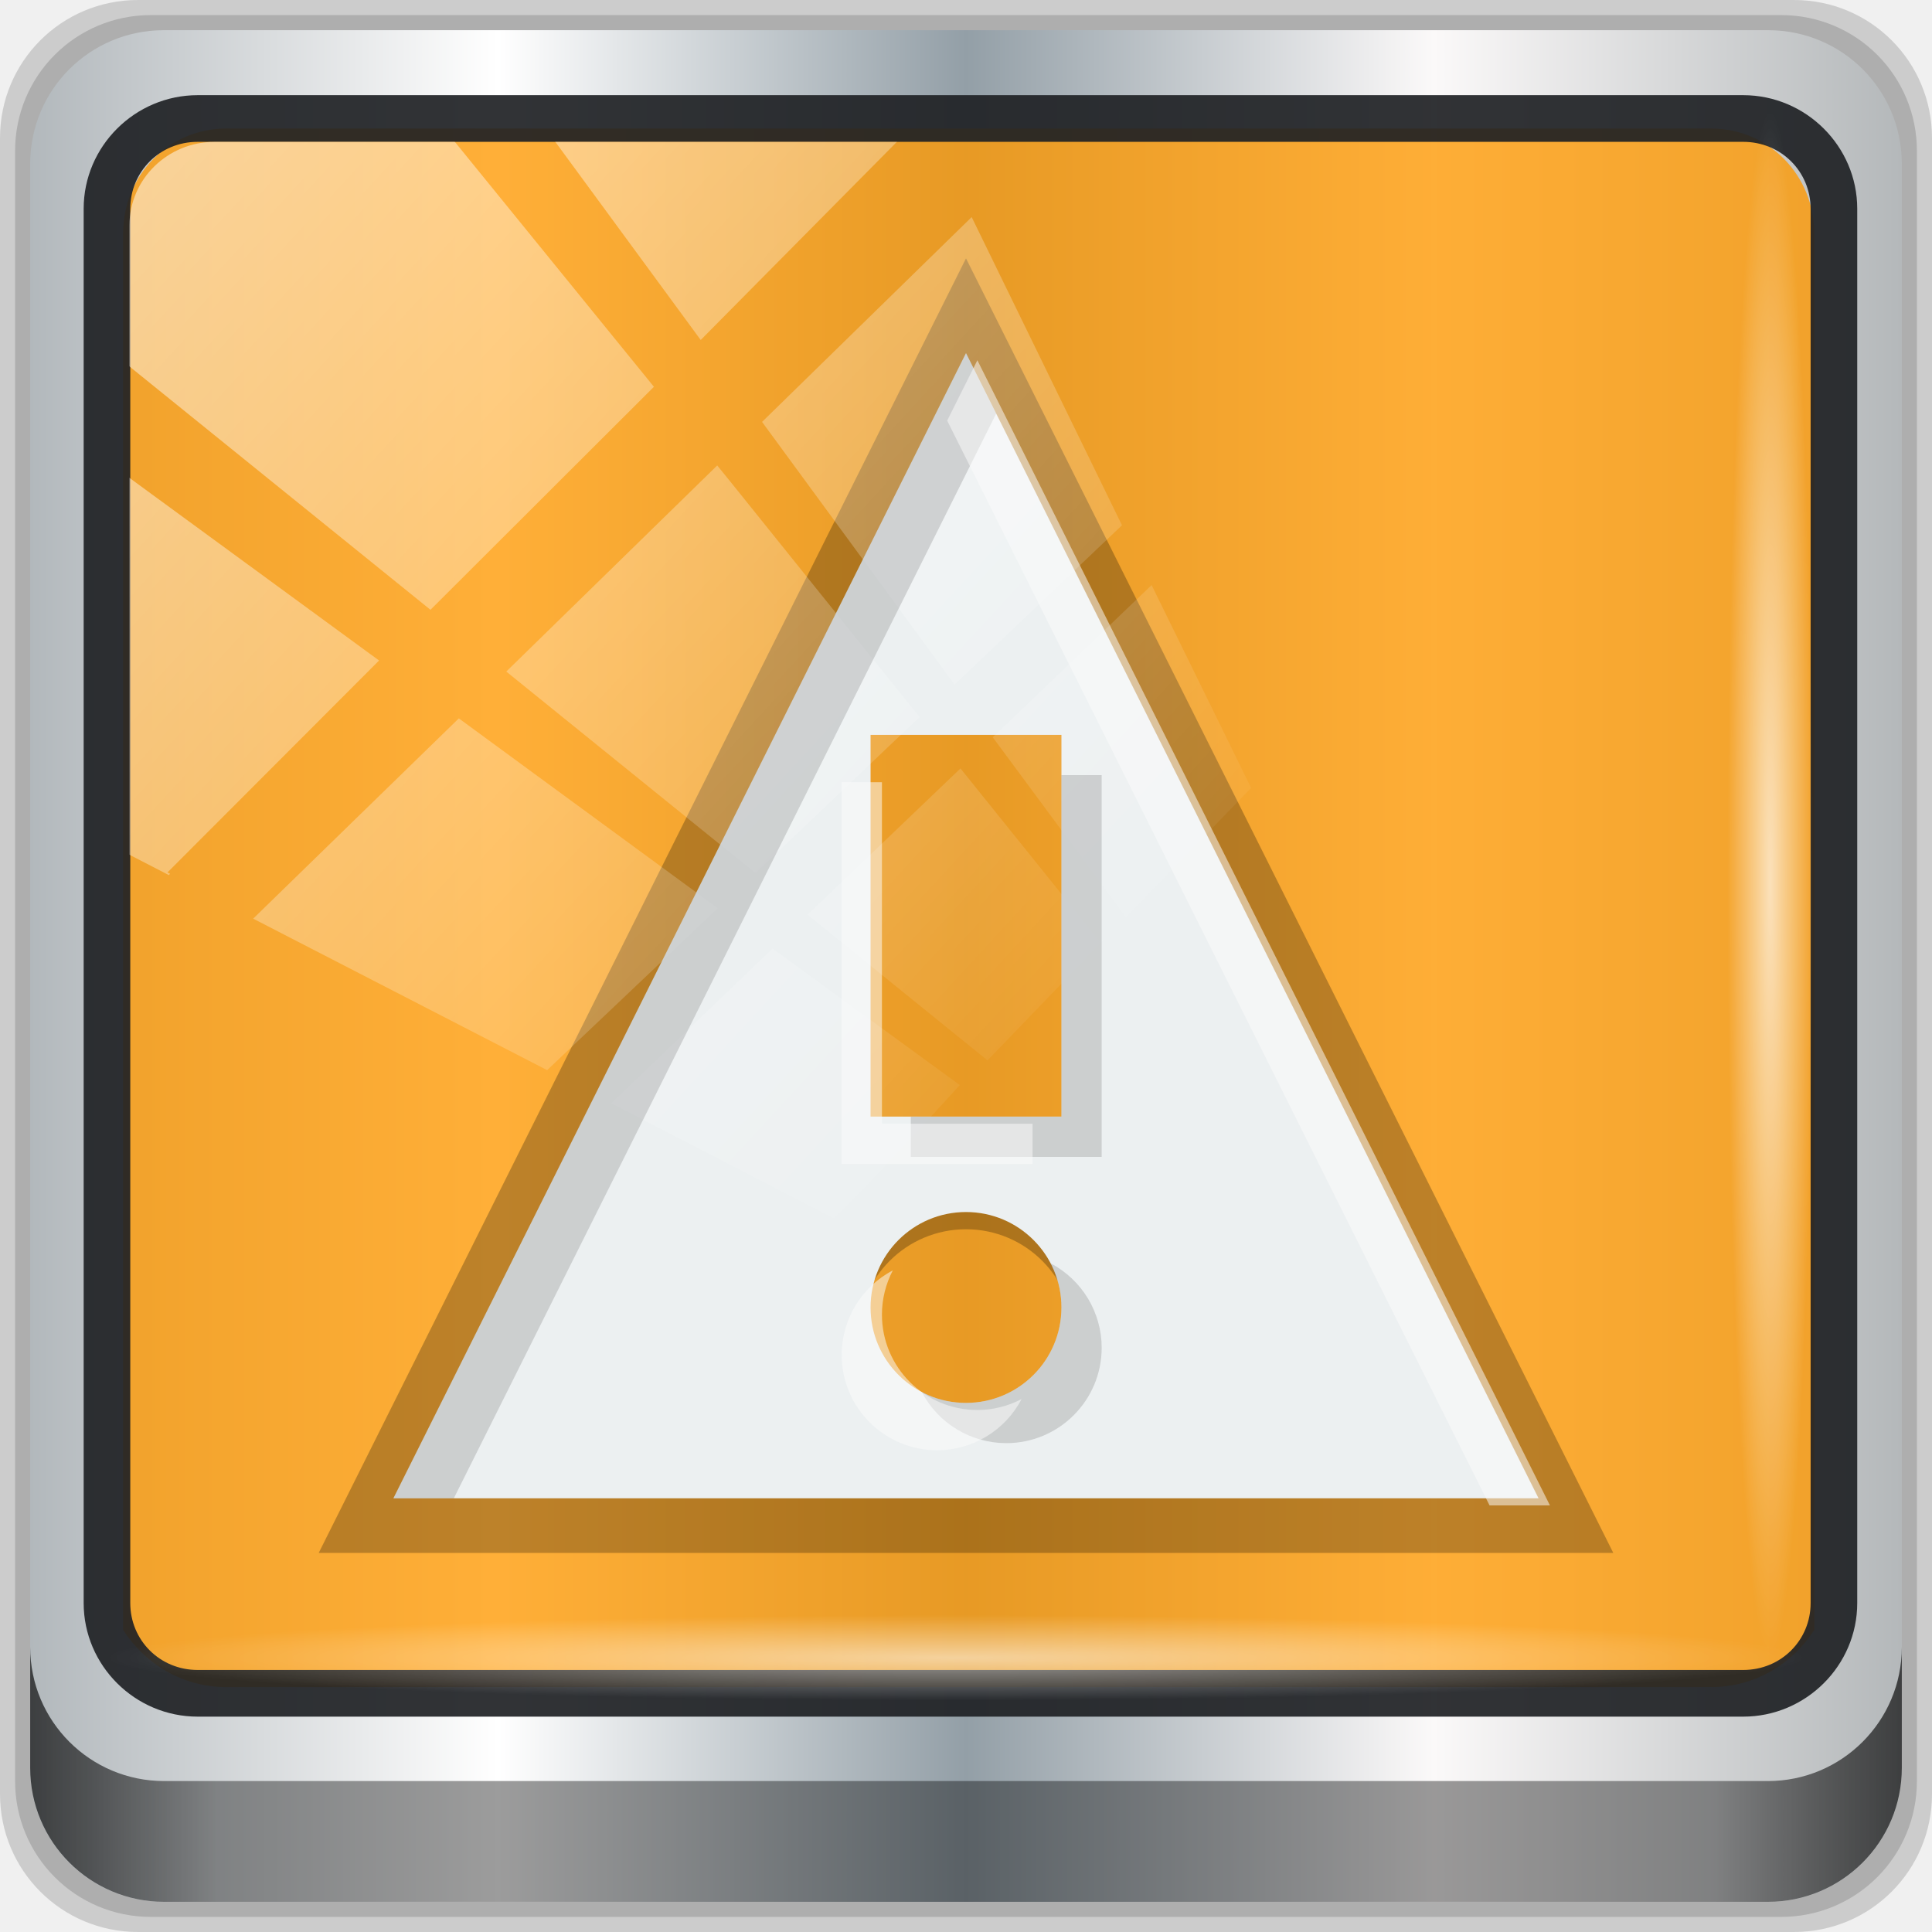
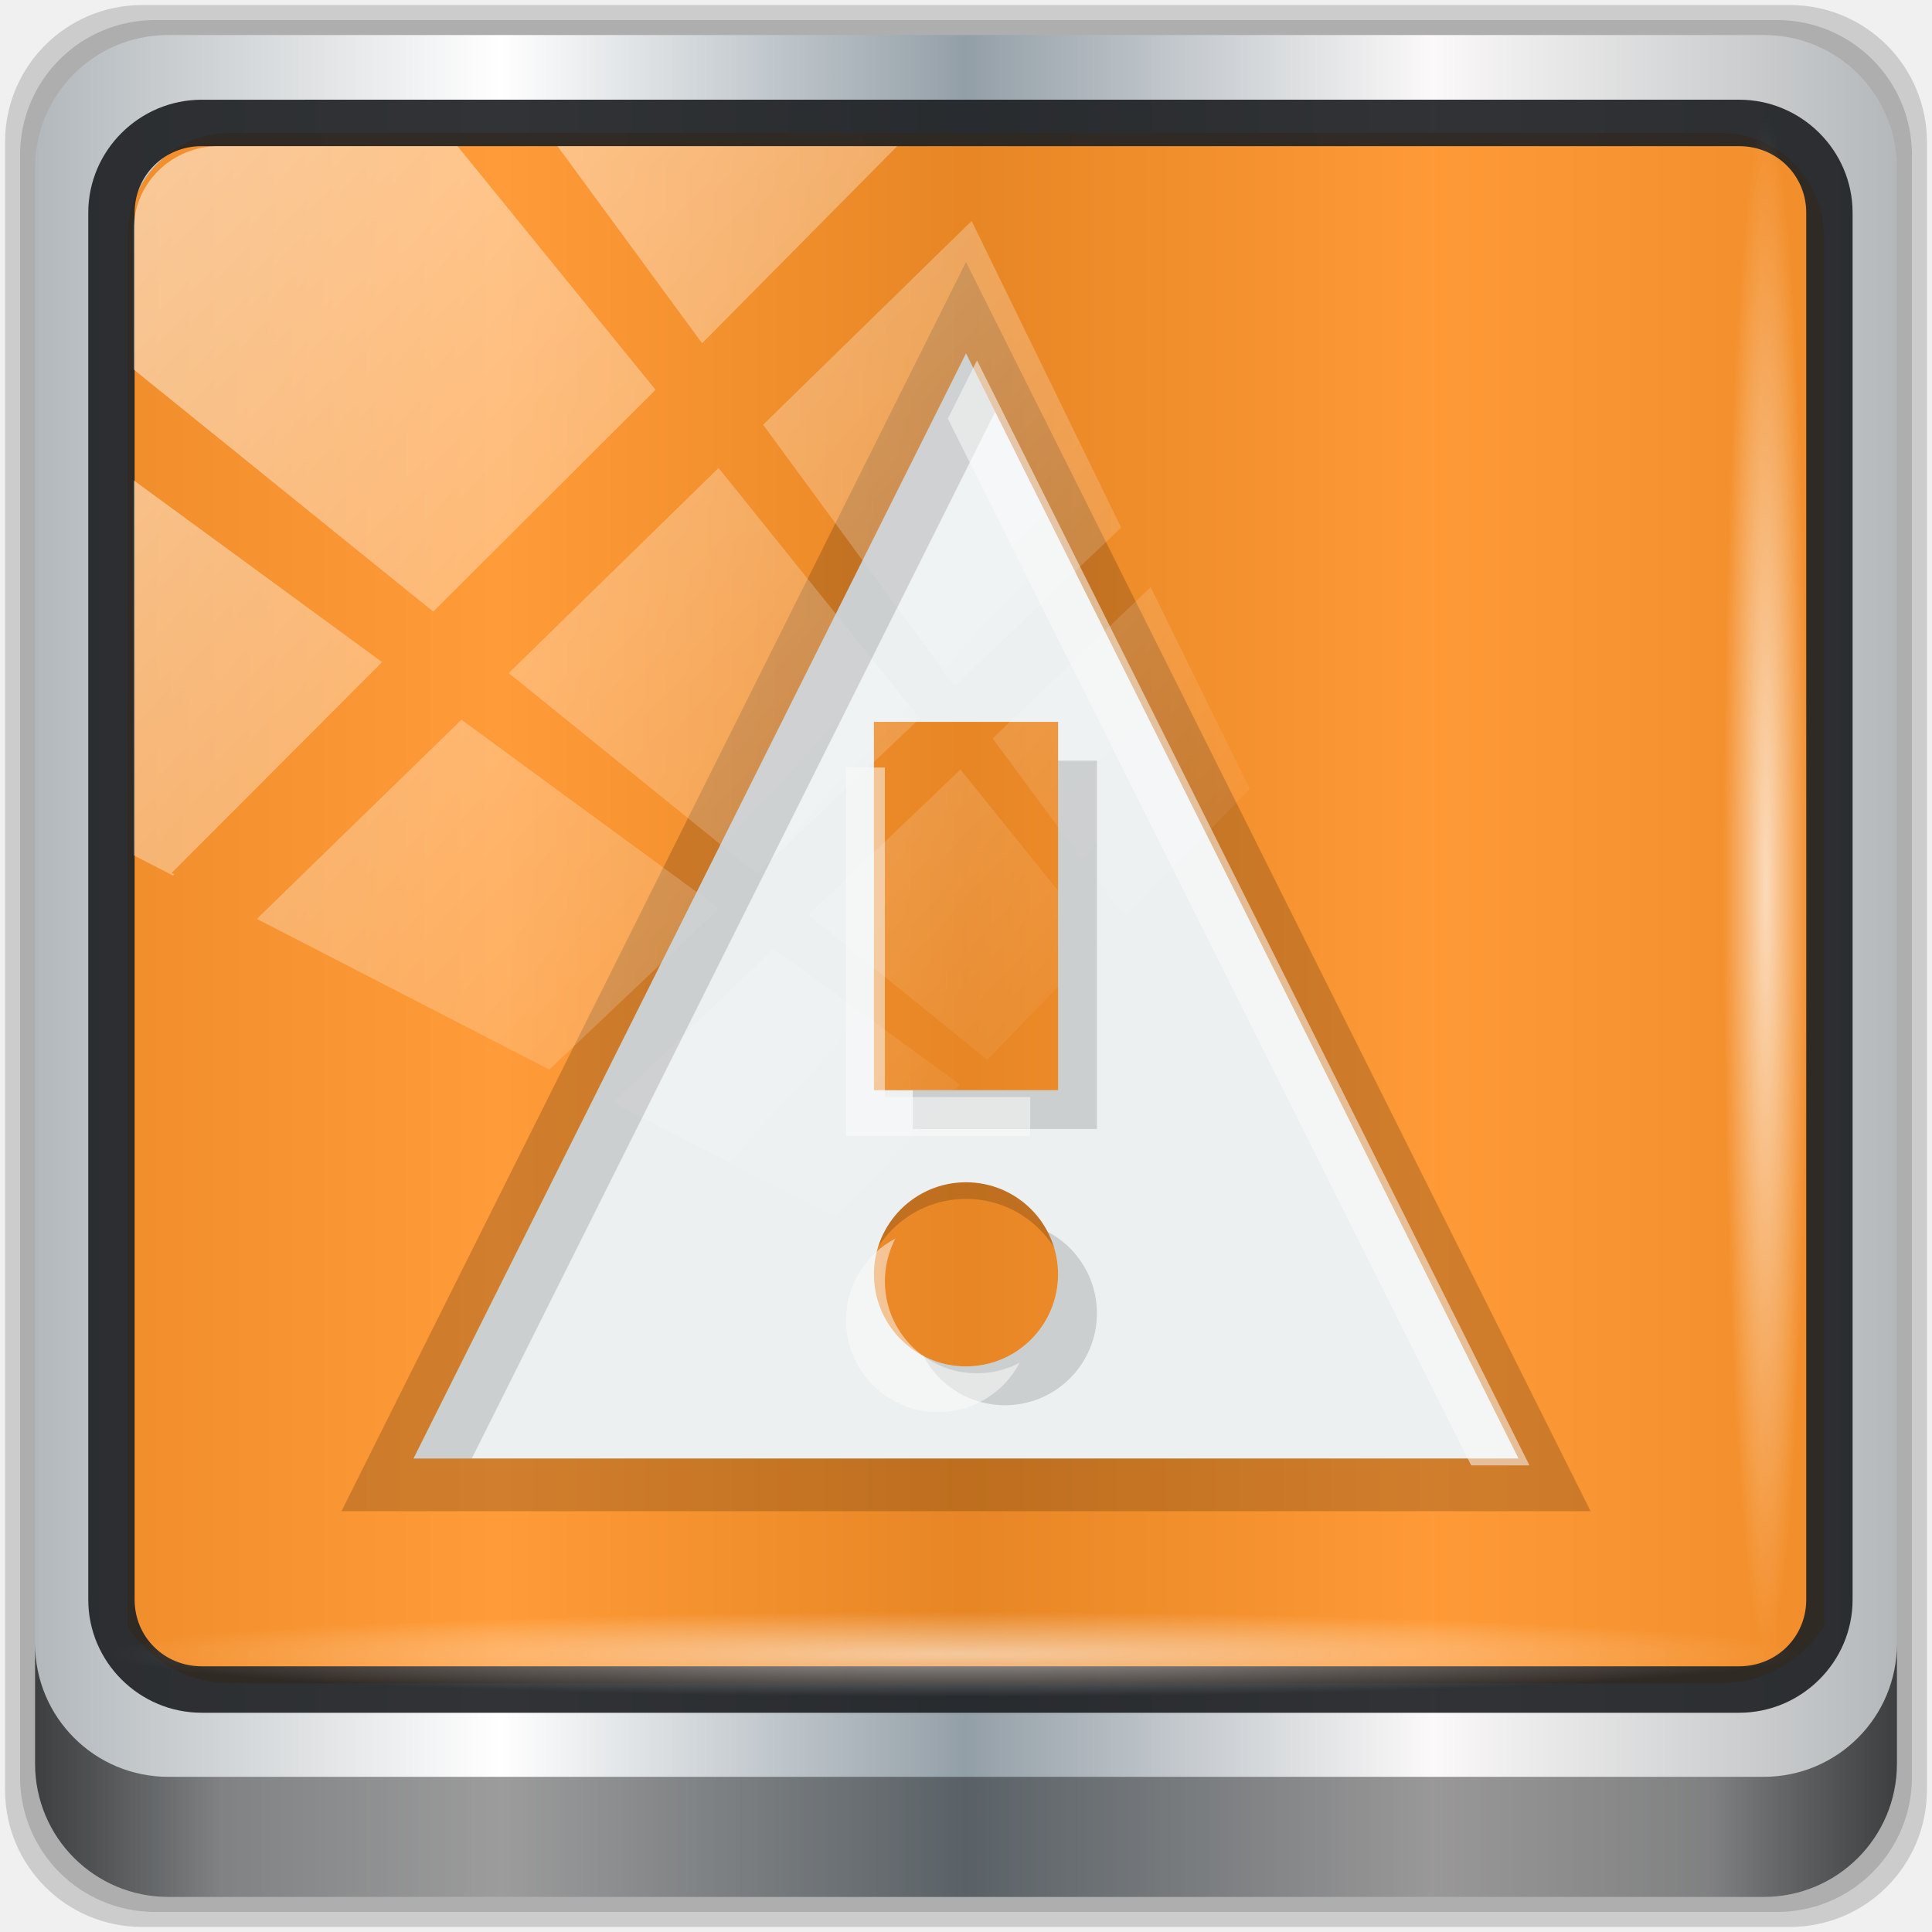
<svg xmlns="http://www.w3.org/2000/svg" xmlns:xlink="http://www.w3.org/1999/xlink" width="96" height="96" id="svg4359" version="1.1" viewBox="0 0 96 96">
  <defs id="defs4361">
-     <linearGradient xlink:href="#linearGradient6139-0" id="linearGradient4071" gradientUnits="userSpaceOnUse" gradientTransform="matrix(1.107143,0,0,1.107143,-4.993903,-3.620687)" x1="6" y1="47" x2="90" y2="47" />
+     <linearGradient xlink:href="#linearGradient6139-0" id="linearGradient4071" gradientUnits="userSpaceOnUse" gradientTransform="matrix(1.101376,0,0,1.101376,-4.967117,-3.099667)" x1="6" y1="47" x2="90" y2="47" />
    <linearGradient id="linearGradient6139-0">
      <stop id="stop6141-2" offset="0" style="stop-color:#b2b8bc;stop-opacity:1" />
      <stop style="stop-color:#ffffff;stop-opacity:1;" offset="0.25" id="stop6151-0" />
      <stop style="stop-color:#939fa7;stop-opacity:1" offset="0.5" id="stop6147-1" />
      <stop id="stop6149-4" offset="0.75" style="stop-color:#fbf9f9;stop-opacity:1;" />
      <stop id="stop6143-4" offset="1" style="stop-color:#b4b8ba;stop-opacity:1" />
    </linearGradient>
-     <linearGradient gradientTransform="translate(0.1489535,0.415026)" xlink:href="#linearGradient3832-0-6-1-1" id="linearGradient4129" x1="1.5" y1="88.172" x2="94.5" y2="88.172" gradientUnits="userSpaceOnUse" />
+     <linearGradient gradientTransform="matrix(0.9947917,0,0,0.9947917,0.1489535,0.915026)" xlink:href="#linearGradient3832-0-6-1-1" id="linearGradient4129" x1="1.5" y1="88.172" x2="94.5" y2="88.172" gradientUnits="userSpaceOnUse" />
    <linearGradient id="linearGradient3832-0-6-1-1">
      <stop style="stop-color:#000000;stop-opacity:1;" offset="0" id="stop3834-6-3-7-1" />
      <stop id="stop3872-2-4" offset="0.1" style="stop-color:#000000;stop-opacity:0.588;" />
      <stop style="stop-color:#000000;stop-opacity:0.588;" offset="0.9" id="stop3844-6-2-7-6" />
      <stop style="stop-color:#000000;stop-opacity:1;" offset="1" id="stop3836-5-0-2-9" />
    </linearGradient>
-     <radialGradient xlink:href="#linearGradient3737" id="radialGradient7462" gradientUnits="userSpaceOnUse" gradientTransform="matrix(0.9751338,0,0,0.04919072,34.04765,80.58172)" cx="13.948" cy="44.893" fx="13.948" fy="44.893" r="43.199" />
+     <radialGradient xlink:href="#linearGradient3737" id="radialGradient7462" gradientUnits="userSpaceOnUse" gradientTransform="matrix(0.9700549,0,0,0.04893452,33.87109,80.66419)" cx="13.948" cy="44.893" fx="13.948" fy="44.893" r="43.199" />
    <linearGradient id="linearGradient3737">
      <stop offset="0" style="stop-color:#ffffff;stop-opacity:1" id="stop3739" />
      <stop offset="1" style="stop-color:#ffffff;stop-opacity:0" id="stop3741" />
    </linearGradient>
-     <radialGradient xlink:href="#linearGradient3737" id="radialGradient7464" gradientUnits="userSpaceOnUse" gradientTransform="matrix(0.8883266,0,0,0.04919072,31.95952,-90.31726)" cx="13.948" cy="44.893" fx="13.948" fy="44.893" r="43.199" />
+     <radialGradient xlink:href="#linearGradient3737" id="radialGradient7464" gradientUnits="userSpaceOnUse" gradientTransform="matrix(0.8836999,0,0,0.04893452,32.29522,-89.84763)" cx="13.948" cy="44.893" fx="13.948" fy="44.893" r="43.199" />
    <linearGradient xlink:href="#linearGradient3737" id="linearGradient4767" gradientUnits="userSpaceOnUse" x1="2.771" y1="-28.642" x2="50.528" y2="14.514" />
    <clipPath id="clipPath4156-4-1" clipPathUnits="userSpaceOnUse">
      <path id="path4158-0-8" d="m 27.046,-55.695 -14.214,13.321 h 0.061 l 15.653,21.771 10.231,-10.546 C 38.562,-32.302 27.468,-54.819 27.046,-55.695 Z M 9.647,-39.383 -5.241,-25.321 15.988,-7.806 26.372,-18.383 Z m 31.491,12.951 -9.741,9.714 8.945,12.458 7.781,-7.555 z m -49.84,4.379 -13.754,12.982 26.283,13.846 0.061,-0.062 -0.123,-0.062 L 13.599,-5.401 -8.702,-22.053 Z m 38.015,7.401 -9.803,9.775 11.579,9.559 7.628,-7.401 -8.669,-11.009 z m 20.187,5.674 -7.383,7.216 6.188,8.542 5.82,-6.137 z m -32.195,6.322 -9.557,9.498 13.662,7.185 7.934,-7.678 z m 23.312,2.374 -7.107,6.938 8.363,6.907 5.361,-5.674 -0.061,-0.092 -0.092,0.123 -6.464,-8.203 z m -8.73,8.542 -7.505,7.339 10.354,5.458 c 1.397,-1.321 5.675,-6.123 5.851,-6.322 z" style="opacity:0.6;fill:#ffffff;fill-opacity:1;stroke:none" />
    </clipPath>
  </defs>
  <g id="layer1" transform="translate(0,48)">
    <g transform="translate(0,-1074.52)" id="layer1-6">
      <g id="g2574" style="display:inline" transform="translate(-0.1489564,1026.105)">
-         <path style="display:inline;opacity:0.15;fill:#000000;fill-opacity:1;fill-rule:nonzero;stroke:none" d="M 89.292,0.415 H 7.006 c -3.799,0 -6.857,3.058 -6.857,6.857 V 89.558 c 0,3.799 3.058,6.857 6.857,6.857 H 89.292 c 3.799,0 6.857,-3.058 6.857,-6.857 V 7.272 c 0,-3.799 -3.058,-6.857 -6.857,-6.857 z" id="path3288" />
-         <path id="path4085" d="M 88.649,1.165 H 7.649 c -3.739,0 -6.75,3.01 -6.75,6.75 V 88.915 c 0,3.74 3.011,6.75 6.75,6.75 H 88.649 c 3.74,0 6.75,-3.01 6.75,-6.75 V 7.915 c 0,-3.739 -3.01,-6.75 -6.75,-6.75 z" style="display:inline;opacity:0.15;fill:#000000;fill-opacity:1;fill-rule:nonzero;stroke:none" />
-         <path style="display:inline;fill:url(#linearGradient4071);fill-opacity:1;fill-rule:nonzero;stroke:none" d="M 88.006,1.915 H 8.292 c -3.68,0 -6.643,2.963 -6.643,6.643 V 88.272 c 0,3.68 2.963,6.643 6.643,6.643 H 88.006 c 3.68,0 6.643,-2.963 6.643,-6.643 V 8.558 c 0,-3.68 -2.963,-6.643 -6.643,-6.643 z" id="rect4251-1" />
-         <path style="display:inline;opacity:0.779;fill:#ff9900;fill-opacity:1;fill-rule:nonzero;stroke:none;stroke-width:1.035" d="m 11.39,6.802 c -2.856,0 -5.124,2.315 -5.124,5.23 v 21.674 7.323 40.373 c 1.097,1.704 2.969,2.844 5.124,2.844 h 4.099 65.589 4.099 c 2.155,0 4.027,-1.14 5.124,-2.844 V 41.029 33.706 12.033 c 0,-2.916 -2.268,-5.23 -5.124,-5.23 z" id="path3400-6" />
-         <path id="path917" d="M 48.149,13.252 15.986,77.578 H 80.312 Z M 42.788,34.694 H 53.509 V 56.136 H 42.788 Z m 5.36,26.802 a 5.36,5.36 0 0 1 5.36,5.36 5.36,5.36 0 0 1 -5.36,5.36 5.36,5.36 0 0 1 -5.36,-5.36 5.36,5.36 0 0 1 5.36,-5.36 z" style="fill:#000000;fill-opacity:0.259;fill-rule:evenodd;stroke:none;stroke-width:5.36px;stroke-linecap:butt;stroke-linejoin:miter;stroke-opacity:1" />
-         <path id="path4989" d="m 9.974,5.144 c -3.117,0 -5.668,2.54 -5.668,5.646 v 69.278 c 0,3.106 2.551,5.646 5.668,5.646 H 86.766 c 3.117,0 5.668,-2.54 5.668,-5.646 V 10.79 c 0,-3.106 -2.551,-5.646 -5.668,-5.646 z m 0,2.319 H 86.766 c 1.888,0 3.352,1.48 3.352,3.327 v 69.278 c 0,1.846 -1.464,3.327 -3.352,3.327 H 9.974 c -1.888,0 -3.352,-1.48 -3.352,-3.327 V 10.79 c 0,-1.846 1.464,-3.327 3.352,-3.327 z" style="color:#000000;font-style:normal;font-variant:normal;font-weight:normal;font-stretch:normal;font-size:medium;line-height:normal;font-family:Sans;-inkscape-font-specification:Sans;text-indent:0;text-align:start;text-decoration:none;text-decoration-line:none;letter-spacing:normal;word-spacing:normal;text-transform:none;writing-mode:lr-tb;direction:ltr;baseline-shift:baseline;text-anchor:start;display:inline;overflow:visible;visibility:visible;fill:#1f2124;fill-opacity:0.917;stroke:none;stroke-width:2.376;marker:none;enable-background:accumulate" />
-         <path style="display:inline;opacity:0.658;fill:url(#linearGradient4129);fill-opacity:1;fill-rule:nonzero;stroke:none" d="m 1.649,82.259 v 6 c 0,3.68 2.976,6.656 6.656,6.656 H 87.993 c 3.68,0 6.656,-2.976 6.656,-6.656 v -6 c 0,3.68 -2.976,6.656 -6.656,6.656 H 8.305 c -3.68,0 -6.656,-2.976 -6.656,-6.656 z" id="path4118" />
-         <rect style="opacity:0.55;fill:url(#radialGradient7462);fill-opacity:1;stroke:none" id="rect4131" width="84.25" height="4.25" x="5.524" y="80.665" rx="0" ry="4.25" />
-         <rect ry="4.25" rx="0" y="-90.234" x="5.975" height="4.25" width="76.75" id="rect4141" style="opacity:0.669;fill:url(#radialGradient7464);fill-opacity:1;stroke:none" transform="rotate(90)" />
-         <path style="fill:#ecf0f1;fill-opacity:1;fill-rule:evenodd;stroke:none;stroke-width:4.742px;stroke-linecap:butt;stroke-linejoin:miter;stroke-opacity:1" d="m 48.149,17.964 -28.451,56.901 h 56.901 z m -4.742,18.967 h 9.484 v 18.967 h -9.484 z m 4.742,23.709 a 4.742,4.742 0 0 1 4.742,4.742 4.742,4.742 0 0 1 -4.742,4.742 4.742,4.742 0 0 1 -4.742,-4.742 4.742,4.742 0 0 1 4.742,-4.742 z" id="path4156" />
-         <rect transform="matrix(1.069245,0,0,1.047683,4.44418,38.89401)" style="opacity:0.508;fill:url(#linearGradient4767);fill-opacity:1;stroke:none" id="rect4146" width="75.966" height="69.024" x="2" y="-30" rx="3.957" ry="3.957" clip-path="url(#clipPath4156-4-1)" />
-         <path style="fill:#666666;fill-opacity:0.24;fill-rule:evenodd;stroke:none;stroke-width:4.742px;stroke-linecap:butt;stroke-linejoin:miter;stroke-opacity:1" d="M 48.149,17.964 19.698,74.866 h 3 L 49.649,20.964 Z m 4.742,20.967 v 16.969 h -7.484 v 2 h 9.484 v -18.969 z m -0.541,24.256 a 4.742,4.742 0 0 1 0.541,2.195 4.742,4.742 0 0 1 -4.742,4.742 4.742,4.742 0 0 1 -2.199,-0.545 4.742,4.742 0 0 0 4.199,2.545 4.742,4.742 0 0 0 4.742,-4.742 4.742,4.742 0 0 0 -2.541,-4.195 z" id="path913" />
-         <path id="path920" d="m 48.714,18.317 28.451,56.902 h -3 L 47.214,21.317 Z m -4.742,20.967 v 16.969 h 7.484 v 2 h -9.484 v -18.969 z m 0.541,24.256 a 4.742,4.742 0 0 0 -0.541,2.195 4.742,4.742 0 0 0 4.742,4.742 4.742,4.742 0 0 0 2.199,-0.545 4.742,4.742 0 0 1 -4.199,2.545 4.742,4.742 0 0 1 -4.742,-4.742 4.742,4.742 0 0 1 2.541,-4.195 z" style="fill:#fafafa;fill-opacity:0.522;fill-rule:evenodd;stroke:none;stroke-width:4.742px;stroke-linecap:butt;stroke-linejoin:miter;stroke-opacity:1" />
+         <g id="g862" transform="translate(0.2500005,-0.250026)">
+           <path id="path3288" d="M 88.828,0.915 H 6.97 c -3.779,0 -6.821,3.042 -6.821,6.821 V 89.594 c 0,3.779 3.042,6.821 6.821,6.821 h 81.857 c 3.779,0 6.821,-3.042 6.821,-6.821 V 7.736 c 0,-3.779 -3.042,-6.821 -6.821,-6.821 z" style="display:inline;opacity:0.15;fill:#000000;fill-opacity:1;fill-rule:nonzero;stroke:none;stroke-width:0.995" />
+           <path style="display:inline;opacity:0.15;fill:#000000;fill-opacity:1;fill-rule:nonzero;stroke:none;stroke-width:0.995" d="M 88.188,1.661 H 7.61 c -3.72,0 -6.715,2.995 -6.715,6.715 V 88.954 c 0,3.72 2.995,6.715 6.715,6.715 H 88.188 c 3.72,0 6.715,-2.995 6.715,-6.715 V 8.376 c 0,-3.72 -2.995,-6.715 -6.715,-6.715 z" id="path4085" />
+           <path id="rect4251-1" d="M 87.549,2.407 H 8.249 c -3.661,0 -6.608,2.947 -6.608,6.608 V 88.315 c 0,3.661 2.947,6.608 6.608,6.608 H 87.549 c 3.661,0 6.608,-2.947 6.608,-6.608 V 9.015 c 0,-3.661 -2.947,-6.608 -6.608,-6.608 z" style="display:inline;fill:url(#linearGradient4071);fill-opacity:1;fill-rule:nonzero;stroke:none;stroke-width:0.995" />
+           <path id="path3400-6" d="m 11.374,7.269 c -2.865,0 -5.14,2.303 -5.14,5.203 v 21.561 7.284 40.162 c 1.101,1.695 2.978,2.829 5.14,2.829 h 4.112 65.793 4.112 c 2.162,0 4.039,-1.134 5.14,-2.829 V 41.317 34.033 12.472 c 0,-2.901 -2.275,-5.203 -5.14,-5.203 z" style="display:inline;opacity:0.779;fill:#ff7f00;fill-opacity:1;fill-rule:nonzero;stroke:none;stroke-width:1.034" />
+           <path style="fill:#000000;fill-opacity:0.181;fill-rule:evenodd;stroke:none;stroke-width:5.172px;stroke-linecap:butt;stroke-linejoin:miter;stroke-opacity:1" d="M 47.899,13.685 16.865,75.754 h 62.069 z m -5.172,20.69 H 53.071 V 55.064 H 42.727 Z m 5.172,25.862 a 5.172,5.172 0 0 1 5.172,5.172 5.172,5.172 0 0 1 -5.172,5.172 5.172,5.172 0 0 1 -5.172,-5.172 5.172,5.172 0 0 1 5.172,-5.172 z" id="path917" />
+           <path style="color:#000000;font-style:normal;font-variant:normal;font-weight:normal;font-stretch:normal;font-size:medium;line-height:normal;font-family:Sans;-inkscape-font-specification:Sans;text-indent:0;text-align:start;text-decoration:none;text-decoration-line:none;letter-spacing:normal;word-spacing:normal;text-transform:none;writing-mode:lr-tb;direction:ltr;baseline-shift:baseline;text-anchor:start;display:inline;overflow:visible;visibility:visible;fill:#1f2124;fill-opacity:0.917;stroke:none;stroke-width:2.363;marker:none;enable-background:accumulate" d="m 9.923,5.62 c -3.1,0 -5.638,2.526 -5.638,5.617 v 68.917 c 0,3.09 2.538,5.617 5.638,5.617 H 86.315 c 3.1,0 5.638,-2.526 5.638,-5.617 V 11.236 c 0,-3.09 -2.538,-5.617 -5.638,-5.617 z m 0,2.307 H 86.315 c 1.878,0 3.335,1.472 3.335,3.309 v 68.917 c 0,1.837 -1.456,3.309 -3.335,3.309 H 9.923 c -1.878,0 -3.335,-1.472 -3.335,-3.309 V 11.236 c 0,-1.837 1.456,-3.309 3.335,-3.309 z" id="path4989" />
+           <path id="path4118" d="m 1.641,82.333 v 5.969 c 0,3.661 2.961,6.622 6.622,6.622 H 87.535 c 3.661,0 6.622,-2.961 6.622,-6.622 v -5.969 c 0,3.661 -2.961,6.622 -6.622,6.622 H 8.263 c -3.661,0 -6.622,-2.961 -6.622,-6.622 z" style="display:inline;opacity:0.658;fill:url(#linearGradient4129);fill-opacity:1;fill-rule:nonzero;stroke:none;stroke-width:0.995" />
+           <rect ry="4.228" rx="0" y="80.747" x="5.496" height="4.228" width="83.811" id="rect4131" style="opacity:0.55;fill:url(#radialGradient7462);fill-opacity:1;stroke:none;stroke-width:0.995" />
+           <rect transform="rotate(90)" style="opacity:0.669;fill:url(#radialGradient7464);fill-opacity:1;stroke:none;stroke-width:0.995" id="rect4141" width="76.35" height="4.228" x="6.446" y="-89.765" rx="0" ry="4.228" />
+           <path id="path4156" d="M 47.899,18.232 20.447,73.137 h 54.905 z m -4.575,18.302 h 9.151 v 18.302 h -9.151 z m 4.575,22.877 a 4.575,4.575 0 0 1 4.575,4.575 4.575,4.575 0 0 1 -4.575,4.575 4.575,4.575 0 0 1 -4.575,-4.575 4.575,4.575 0 0 1 4.575,-4.575 z" style="fill:#ecf0f1;fill-opacity:1;fill-rule:evenodd;stroke:none;stroke-width:4.575px;stroke-linecap:butt;stroke-linejoin:miter;stroke-opacity:1" />
+           <rect clip-path="url(#clipPath4156-4-1)" ry="3.957" rx="3.957" y="-30" x="2" height="69.024" width="75.966" id="rect4146" style="opacity:0.508;fill:url(#linearGradient4767);fill-opacity:1;stroke:none" transform="matrix(1.063676,0,0,1.042226,4.421809,39.1936)" />
+           <path id="path913" d="m 47.899,18.232 -27.453,54.906 h 2.895 L 49.346,21.126 Z m 4.576,20.231 v 16.373 h -7.222 v 1.93 h 9.152 V 38.463 Z m -0.522,23.405 a 4.575,4.575 0 0 1 0.522,2.118 4.575,4.575 0 0 1 -4.576,4.576 4.575,4.575 0 0 1 -2.122,-0.526 4.575,4.575 0 0 0 4.052,2.456 4.575,4.575 0 0 0 4.576,-4.576 4.575,4.575 0 0 0 -2.452,-4.048 z" style="fill:#666666;fill-opacity:0.24;fill-rule:evenodd;stroke:none;stroke-width:4.575px;stroke-linecap:butt;stroke-linejoin:miter;stroke-opacity:1" />
+           <path style="fill:#fafafa;fill-opacity:0.522;fill-rule:evenodd;stroke:none;stroke-width:4.575px;stroke-linecap:butt;stroke-linejoin:miter;stroke-opacity:1" d="M 48.444,18.573 75.897,73.479 H 73.002 L 46.997,21.468 Z m -4.576,20.231 v 16.373 h 7.222 v 1.93 h -9.152 v -18.303 z m 0.522,23.405 a 4.575,4.575 0 0 0 -0.522,2.118 4.575,4.575 0 0 0 4.576,4.576 4.575,4.575 0 0 0 2.122,-0.526 4.575,4.575 0 0 1 -4.052,2.456 4.575,4.575 0 0 1 -4.576,-4.576 4.575,4.575 0 0 1 2.452,-4.048 z" id="path920" />
+         </g>
      </g>
    </g>
  </g>
</svg>
